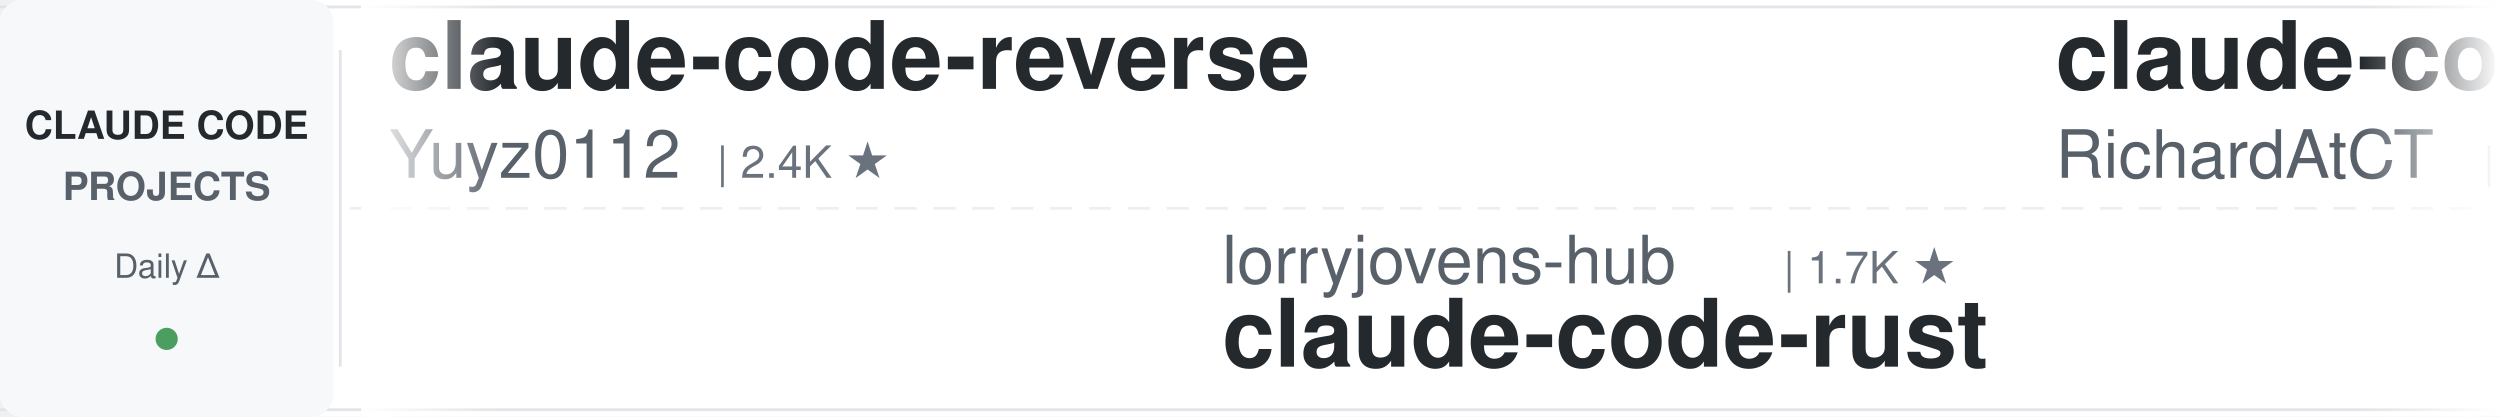
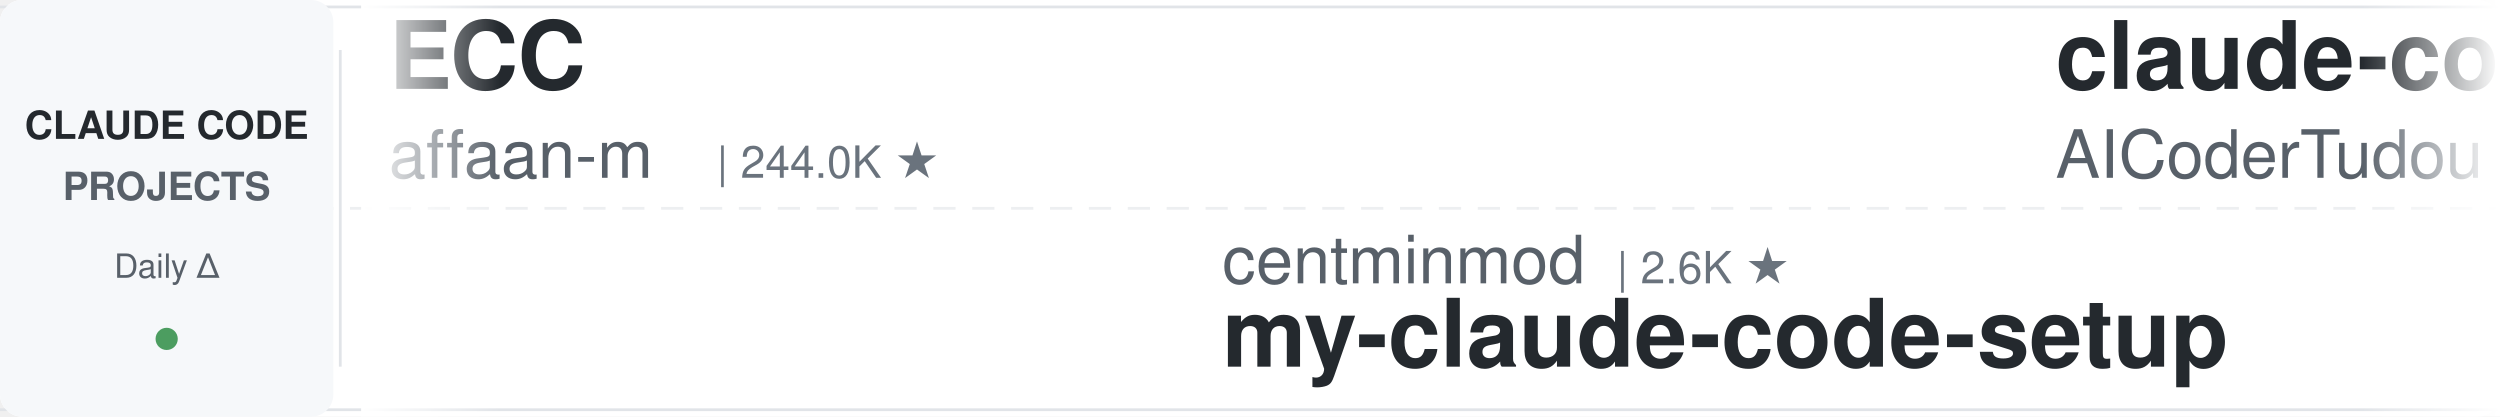
<svg xmlns="http://www.w3.org/2000/svg" width="900" height="150">
  <defs>
    <linearGradient id="leftFade" x1="0%" y1="0%" x2="100%" y2="0%">
      <stop offset="0%" style="stop-color:#ffffff;stop-opacity:1" />
      <stop offset="100%" style="stop-color:#ffffff;stop-opacity:0" />
    </linearGradient>
    <linearGradient id="rightFade" x1="0%" y1="0%" x2="100%" y2="0%">
      <stop offset="0%" style="stop-color:#ffffff;stop-opacity:0" />
      <stop offset="100%" style="stop-color:#ffffff;stop-opacity:1" />
    </linearGradient>
  </defs>
  <rect width="900" height="150" fill="#ffffff" rx="8" />
  <rect x="0" y="2" width="900" height="1" fill="#e1e4e8" />
  <rect x="0" y="147" width="900" height="1" fill="#e1e4e8" />
  <line x1="0" y1="75" x2="900" y2="75" stroke="#e1e4e8" stroke-width="1" stroke-dasharray="8 6" opacity="0.6" />
  <rect x="0" y="0" width="120" height="150" fill="#f6f8fa" rx="8" />
  <text x="60" y="50" font-family="-apple-system, BlinkMacSystemFont, 'Segoe UI', Helvetica, Arial, sans-serif" font-size="14" font-weight="600" fill="#24292e" text-anchor="middle">CLAUDE CODE</text>
  <text x="60" y="72" font-family="-apple-system, BlinkMacSystemFont, 'Segoe UI', Helvetica, Arial, sans-serif" font-size="14" font-weight="600" fill="#586069" text-anchor="middle">PROJECTS</text>
  <text x="60" y="100" font-family="-apple-system, BlinkMacSystemFont, 'Segoe UI', Helvetica, Arial, sans-serif" font-size="12" font-weight="500" fill="#586069" text-anchor="middle">Daily Δ</text>
  <circle cx="60" cy="122" r="4" fill="#22863a" opacity="0.8" />
  <rect x="122" y="18" width="1" height="114" fill="#e1e4e8" />
  <clipPath id="tickerClip">
    <rect x="130" y="0" width="770" height="150" />
  </clipPath>
  <g clip-path="url(#tickerClip)">
    <g id="tickerItems">
      <animateTransform attributeName="transform" attributeType="XML" type="translate" from="0 0" to="-3000 0" dur="54s" repeatCount="indefinite" />
      <g transform="translate(0, 0)">
-         <text x="140" y="32" font-family="-apple-system, BlinkMacSystemFont, 'Segoe UI', Helvetica, Arial, sans-serif" font-size="34" font-weight="600" fill="#24292e">claude-code-reverse</text>
-         <text x="140" y="64" font-family="-apple-system, BlinkMacSystemFont, 'Segoe UI', Helvetica, Arial, sans-serif" font-size="24" font-weight="400" fill="#586069">Yuyz0112</text>
-         <text x="258" y="64" font-family="-apple-system, BlinkMacSystemFont, 'Segoe UI', Helvetica, Arial, sans-serif" font-size="16" font-weight="500" fill="#6a737d">| 2.4K ★</text>
+         <text x="140" y="32" font-family="-apple-system, BlinkMacSystemFont, 'Segoe UI', Helvetica, Arial, sans-serif" font-size="34" font-weight="600" fill="#24292e">ECC</text>
+         <text x="140" y="64" font-family="-apple-system, BlinkMacSystemFont, 'Segoe UI', Helvetica, Arial, sans-serif" font-size="24" font-weight="400" fill="#586069">affaan-m</text>
+         <text x="258" y="64" font-family="-apple-system, BlinkMacSystemFont, 'Segoe UI', Helvetica, Arial, sans-serif" font-size="16" font-weight="500" fill="#6a737d">| 244.0K ★</text>
      </g>
      <g transform="translate(300, 0)">
-         <text x="140" y="102" font-family="-apple-system, BlinkMacSystemFont, 'Segoe UI', Helvetica, Arial, sans-serif" font-size="24" font-weight="400" fill="#586069">lorryjovens-hub</text>
-         <text x="342" y="102" font-family="-apple-system, BlinkMacSystemFont, 'Segoe UI', Helvetica, Arial, sans-serif" font-size="16" font-weight="500" fill="#6a737d">| 1.7K ★</text>
-         <text x="140" y="132" font-family="-apple-system, BlinkMacSystemFont, 'Segoe UI', Helvetica, Arial, sans-serif" font-size="34" font-weight="600" fill="#24292e">claude-code-rust</text>
-       </g>
-       <g transform="translate(600, 0)">
-         <text x="140" y="32" font-family="-apple-system, BlinkMacSystemFont, 'Segoe UI', Helvetica, Arial, sans-serif" font-size="34" font-weight="600" fill="#24292e">claude-code-telegram</text>
-         <text x="140" y="64" font-family="-apple-system, BlinkMacSystemFont, 'Segoe UI', Helvetica, Arial, sans-serif" font-size="24" font-weight="400" fill="#586069">RichardAtCT</text>
-         <text x="294" y="64" font-family="-apple-system, BlinkMacSystemFont, 'Segoe UI', Helvetica, Arial, sans-serif" font-size="16" font-weight="500" fill="#6a737d">| 2.8K ★</text>
-       </g>
-       <g transform="translate(900, 0)">
-         <text x="140" y="102" font-family="-apple-system, BlinkMacSystemFont, 'Segoe UI', Helvetica, Arial, sans-serif" font-size="24" font-weight="400" fill="#586069">huangjia2019</text>
-         <text x="306" y="102" font-family="-apple-system, BlinkMacSystemFont, 'Segoe UI', Helvetica, Arial, sans-serif" font-size="16" font-weight="500" fill="#6a737d">| 1.1K ★</text>
-         <text x="140" y="132" font-family="-apple-system, BlinkMacSystemFont, 'Segoe UI', Helvetica, Arial, sans-serif" font-size="34" font-weight="600" fill="#24292e">claude-code-engineering</text>
-       </g>
-       <g transform="translate(1200, 0)">
-         <text x="140" y="32" font-family="-apple-system, BlinkMacSystemFont, 'Segoe UI', Helvetica, Arial, sans-serif" font-size="34" font-weight="600" fill="#24292e">claude-code-workflows</text>
-         <text x="140" y="64" font-family="-apple-system, BlinkMacSystemFont, 'Segoe UI', Helvetica, Arial, sans-serif" font-size="24" font-weight="400" fill="#586069">OneRedOak</text>
-         <text x="270" y="64" font-family="-apple-system, BlinkMacSystemFont, 'Segoe UI', Helvetica, Arial, sans-serif" font-size="16" font-weight="500" fill="#6a737d">| 3.9K ★</text>
-       </g>
-       <g transform="translate(1500, 0)">
        <text x="140" y="102" font-family="-apple-system, BlinkMacSystemFont, 'Segoe UI', Helvetica, Arial, sans-serif" font-size="24" font-weight="400" fill="#586069">centminmod</text>
        <text x="282" y="102" font-family="-apple-system, BlinkMacSystemFont, 'Segoe UI', Helvetica, Arial, sans-serif" font-size="16" font-weight="500" fill="#6a737d">| 2.6K ★</text>
        <text x="140" y="132" font-family="-apple-system, BlinkMacSystemFont, 'Segoe UI', Helvetica, Arial, sans-serif" font-size="34" font-weight="600" fill="#24292e">my-claude-code-setup</text>
      </g>
+       <g transform="translate(600, 0)">
+         <text x="140" y="32" font-family="-apple-system, BlinkMacSystemFont, 'Segoe UI', Helvetica, Arial, sans-serif" font-size="34" font-weight="600" fill="#24292e">claude-code-tudou</text>
+         <text x="140" y="64" font-family="-apple-system, BlinkMacSystemFont, 'Segoe UI', Helvetica, Arial, sans-serif" font-size="24" font-weight="400" fill="#586069">AICoderTudou</text>
+         <text x="306" y="64" font-family="-apple-system, BlinkMacSystemFont, 'Segoe UI', Helvetica, Arial, sans-serif" font-size="16" font-weight="500" fill="#6a737d">| 495 ★</text>
+       </g>
+       <g transform="translate(900, 0)">
+         <text x="140" y="102" font-family="-apple-system, BlinkMacSystemFont, 'Segoe UI', Helvetica, Arial, sans-serif" font-size="24" font-weight="400" fill="#586069">shareAI-lab</text>
+         <text x="294" y="102" font-family="-apple-system, BlinkMacSystemFont, 'Segoe UI', Helvetica, Arial, sans-serif" font-size="16" font-weight="500" fill="#6a737d">| 75.6K ★</text>
+         <text x="140" y="132" font-family="-apple-system, BlinkMacSystemFont, 'Segoe UI', Helvetica, Arial, sans-serif" font-size="34" font-weight="600" fill="#24292e">learn-claude-code</text>
+       </g>
+       <g transform="translate(1200, 0)">
+         <text x="140" y="32" font-family="-apple-system, BlinkMacSystemFont, 'Segoe UI', Helvetica, Arial, sans-serif" font-size="34" font-weight="600" fill="#24292e">claude-code-rev</text>
+         <text x="140" y="64" font-family="-apple-system, BlinkMacSystemFont, 'Segoe UI', Helvetica, Arial, sans-serif" font-size="24" font-weight="400" fill="#586069">oboard</text>
+         <text x="234" y="64" font-family="-apple-system, BlinkMacSystemFont, 'Segoe UI', Helvetica, Arial, sans-serif" font-size="16" font-weight="500" fill="#6a737d">| 3.3K ★</text>
+       </g>
+       <g transform="translate(1500, 0)">
+         <text x="140" y="102" font-family="-apple-system, BlinkMacSystemFont, 'Segoe UI', Helvetica, Arial, sans-serif" font-size="24" font-weight="400" fill="#586069">Donchitos</text>
+         <text x="270" y="102" font-family="-apple-system, BlinkMacSystemFont, 'Segoe UI', Helvetica, Arial, sans-serif" font-size="16" font-weight="500" fill="#6a737d">| 24.6K ★</text>
+         <text x="140" y="132" font-family="-apple-system, BlinkMacSystemFont, 'Segoe UI', Helvetica, Arial, sans-serif" font-size="34" font-weight="600" fill="#24292e">Claude-Code-Game-Studios</text>
+       </g>
      <g transform="translate(1800, 0)">
-         <text x="140" y="32" font-family="-apple-system, BlinkMacSystemFont, 'Segoe UI', Helvetica, Arial, sans-serif" font-size="34" font-weight="600" fill="#24292e">sc-claude-code-files</text>
-         <text x="140" y="64" font-family="-apple-system, BlinkMacSystemFont, 'Segoe UI', Helvetica, Arial, sans-serif" font-size="24" font-weight="400" fill="#586069">https-deeplearning-ai</text>
-         <text x="414" y="64" font-family="-apple-system, BlinkMacSystemFont, 'Segoe UI', Helvetica, Arial, sans-serif" font-size="16" font-weight="500" fill="#6a737d">| 546 ★</text>
+         <text x="140" y="32" font-family="-apple-system, BlinkMacSystemFont, 'Segoe UI', Helvetica, Arial, sans-serif" font-size="34" font-weight="600" fill="#24292e">claude-code-hooks-master...</text>
+         <text x="140" y="64" font-family="-apple-system, BlinkMacSystemFont, 'Segoe UI', Helvetica, Arial, sans-serif" font-size="24" font-weight="400" fill="#586069">disler</text>
+         <text x="234" y="64" font-family="-apple-system, BlinkMacSystemFont, 'Segoe UI', Helvetica, Arial, sans-serif" font-size="16" font-weight="500" fill="#6a737d">| 3.9K ★</text>
      </g>
      <g transform="translate(2100, 0)">
-         <text x="140" y="102" font-family="-apple-system, BlinkMacSystemFont, 'Segoe UI', Helvetica, Arial, sans-serif" font-size="24" font-weight="400" fill="#586069">kodu-ai</text>
-         <text x="246" y="102" font-family="-apple-system, BlinkMacSystemFont, 'Segoe UI', Helvetica, Arial, sans-serif" font-size="16" font-weight="500" fill="#6a737d">| 5.2K ★</text>
-         <text x="140" y="132" font-family="-apple-system, BlinkMacSystemFont, 'Segoe UI', Helvetica, Arial, sans-serif" font-size="34" font-weight="600" fill="#24292e">claude-coder</text>
+         <text x="140" y="102" font-family="-apple-system, BlinkMacSystemFont, 'Segoe UI', Helvetica, Arial, sans-serif" font-size="24" font-weight="400" fill="#586069">Chachamaru127</text>
+         <text x="318" y="102" font-family="-apple-system, BlinkMacSystemFont, 'Segoe UI', Helvetica, Arial, sans-serif" font-size="16" font-weight="500" fill="#6a737d">| 3.1K ★</text>
+         <text x="140" y="132" font-family="-apple-system, BlinkMacSystemFont, 'Segoe UI', Helvetica, Arial, sans-serif" font-size="34" font-weight="600" fill="#24292e">claude-code-harness</text>
      </g>
      <g transform="translate(2400, 0)">
-         <text x="140" y="32" font-family="-apple-system, BlinkMacSystemFont, 'Segoe UI', Helvetica, Arial, sans-serif" font-size="34" font-weight="600" fill="#24292e">claude-code-guide</text>
-         <text x="140" y="64" font-family="-apple-system, BlinkMacSystemFont, 'Segoe UI', Helvetica, Arial, sans-serif" font-size="24" font-weight="400" fill="#586069">zebbern</text>
-         <text x="246" y="64" font-family="-apple-system, BlinkMacSystemFont, 'Segoe UI', Helvetica, Arial, sans-serif" font-size="16" font-weight="500" fill="#6a737d">| 4.6K ★</text>
+         <text x="140" y="32" font-family="-apple-system, BlinkMacSystemFont, 'Segoe UI', Helvetica, Arial, sans-serif" font-size="34" font-weight="600" fill="#24292e">awesome-claude-code</text>
+         <text x="140" y="64" font-family="-apple-system, BlinkMacSystemFont, 'Segoe UI', Helvetica, Arial, sans-serif" font-size="24" font-weight="400" fill="#586069">jqueryscript</text>
+         <text x="306" y="64" font-family="-apple-system, BlinkMacSystemFont, 'Segoe UI', Helvetica, Arial, sans-serif" font-size="16" font-weight="500" fill="#6a737d">| 505 ★</text>
      </g>
      <g transform="translate(2700, 0)">
-         <text x="140" y="102" font-family="-apple-system, BlinkMacSystemFont, 'Segoe UI', Helvetica, Arial, sans-serif" font-size="24" font-weight="400" fill="#586069">alejandrobalderas</text>
-         <text x="366" y="102" font-family="-apple-system, BlinkMacSystemFont, 'Segoe UI', Helvetica, Arial, sans-serif" font-size="16" font-weight="500" fill="#6a737d">| 2.8K ★</text>
-         <text x="140" y="132" font-family="-apple-system, BlinkMacSystemFont, 'Segoe UI', Helvetica, Arial, sans-serif" font-size="34" font-weight="600" fill="#24292e">claude-code-from-source</text>
+         <text x="140" y="102" font-family="-apple-system, BlinkMacSystemFont, 'Segoe UI', Helvetica, Arial, sans-serif" font-size="24" font-weight="400" fill="#586069">JrCx7scC</text>
+         <text x="258" y="102" font-family="-apple-system, BlinkMacSystemFont, 'Segoe UI', Helvetica, Arial, sans-serif" font-size="16" font-weight="500" fill="#6a737d">| 375 ★</text>
+         <text x="140" y="132" font-family="-apple-system, BlinkMacSystemFont, 'Segoe UI', Helvetica, Arial, sans-serif" font-size="34" font-weight="600" fill="#24292e">claude-code-source</text>
      </g>
      <g transform="translate(3000, 0)">
-         <text x="140" y="32" font-family="-apple-system, BlinkMacSystemFont, 'Segoe UI', Helvetica, Arial, sans-serif" font-size="34" font-weight="600" fill="#24292e">claude-code-reverse</text>
-         <text x="140" y="64" font-family="-apple-system, BlinkMacSystemFont, 'Segoe UI', Helvetica, Arial, sans-serif" font-size="24" font-weight="400" fill="#586069">Yuyz0112</text>
-         <text x="258" y="64" font-family="-apple-system, BlinkMacSystemFont, 'Segoe UI', Helvetica, Arial, sans-serif" font-size="16" font-weight="500" fill="#6a737d">| 2.4K ★</text>
+         <text x="140" y="32" font-family="-apple-system, BlinkMacSystemFont, 'Segoe UI', Helvetica, Arial, sans-serif" font-size="34" font-weight="600" fill="#24292e">ECC</text>
+         <text x="140" y="64" font-family="-apple-system, BlinkMacSystemFont, 'Segoe UI', Helvetica, Arial, sans-serif" font-size="24" font-weight="400" fill="#586069">affaan-m</text>
+         <text x="258" y="64" font-family="-apple-system, BlinkMacSystemFont, 'Segoe UI', Helvetica, Arial, sans-serif" font-size="16" font-weight="500" fill="#6a737d">| 244.0K ★</text>
      </g>
      <g transform="translate(3300, 0)">
-         <text x="140" y="102" font-family="-apple-system, BlinkMacSystemFont, 'Segoe UI', Helvetica, Arial, sans-serif" font-size="24" font-weight="400" fill="#586069">lorryjovens-hub</text>
-         <text x="342" y="102" font-family="-apple-system, BlinkMacSystemFont, 'Segoe UI', Helvetica, Arial, sans-serif" font-size="16" font-weight="500" fill="#6a737d">| 1.7K ★</text>
-         <text x="140" y="132" font-family="-apple-system, BlinkMacSystemFont, 'Segoe UI', Helvetica, Arial, sans-serif" font-size="34" font-weight="600" fill="#24292e">claude-code-rust</text>
+         <text x="140" y="102" font-family="-apple-system, BlinkMacSystemFont, 'Segoe UI', Helvetica, Arial, sans-serif" font-size="24" font-weight="400" fill="#586069">centminmod</text>
+         <text x="282" y="102" font-family="-apple-system, BlinkMacSystemFont, 'Segoe UI', Helvetica, Arial, sans-serif" font-size="16" font-weight="500" fill="#6a737d">| 2.6K ★</text>
+         <text x="140" y="132" font-family="-apple-system, BlinkMacSystemFont, 'Segoe UI', Helvetica, Arial, sans-serif" font-size="34" font-weight="600" fill="#24292e">my-claude-code-setup</text>
      </g>
      <g transform="translate(3600, 0)">
-         <text x="140" y="32" font-family="-apple-system, BlinkMacSystemFont, 'Segoe UI', Helvetica, Arial, sans-serif" font-size="34" font-weight="600" fill="#24292e">claude-code-telegram</text>
-         <text x="140" y="64" font-family="-apple-system, BlinkMacSystemFont, 'Segoe UI', Helvetica, Arial, sans-serif" font-size="24" font-weight="400" fill="#586069">RichardAtCT</text>
-         <text x="294" y="64" font-family="-apple-system, BlinkMacSystemFont, 'Segoe UI', Helvetica, Arial, sans-serif" font-size="16" font-weight="500" fill="#6a737d">| 2.8K ★</text>
+         <text x="140" y="32" font-family="-apple-system, BlinkMacSystemFont, 'Segoe UI', Helvetica, Arial, sans-serif" font-size="34" font-weight="600" fill="#24292e">claude-code-tudou</text>
+         <text x="140" y="64" font-family="-apple-system, BlinkMacSystemFont, 'Segoe UI', Helvetica, Arial, sans-serif" font-size="24" font-weight="400" fill="#586069">AICoderTudou</text>
+         <text x="306" y="64" font-family="-apple-system, BlinkMacSystemFont, 'Segoe UI', Helvetica, Arial, sans-serif" font-size="16" font-weight="500" fill="#6a737d">| 495 ★</text>
      </g>
      <g transform="translate(3900, 0)">
-         <text x="140" y="102" font-family="-apple-system, BlinkMacSystemFont, 'Segoe UI', Helvetica, Arial, sans-serif" font-size="24" font-weight="400" fill="#586069">huangjia2019</text>
-         <text x="306" y="102" font-family="-apple-system, BlinkMacSystemFont, 'Segoe UI', Helvetica, Arial, sans-serif" font-size="16" font-weight="500" fill="#6a737d">| 1.1K ★</text>
-         <text x="140" y="132" font-family="-apple-system, BlinkMacSystemFont, 'Segoe UI', Helvetica, Arial, sans-serif" font-size="34" font-weight="600" fill="#24292e">claude-code-engineering</text>
+         <text x="140" y="102" font-family="-apple-system, BlinkMacSystemFont, 'Segoe UI', Helvetica, Arial, sans-serif" font-size="24" font-weight="400" fill="#586069">shareAI-lab</text>
+         <text x="294" y="102" font-family="-apple-system, BlinkMacSystemFont, 'Segoe UI', Helvetica, Arial, sans-serif" font-size="16" font-weight="500" fill="#6a737d">| 75.6K ★</text>
+         <text x="140" y="132" font-family="-apple-system, BlinkMacSystemFont, 'Segoe UI', Helvetica, Arial, sans-serif" font-size="34" font-weight="600" fill="#24292e">learn-claude-code</text>
      </g>
    </g>
  </g>
  <rect x="130" y="0" width="50" height="150" fill="url(#leftFade)" />
  <rect x="850" y="0" width="50" height="150" fill="url(#rightFade)" />
</svg>
